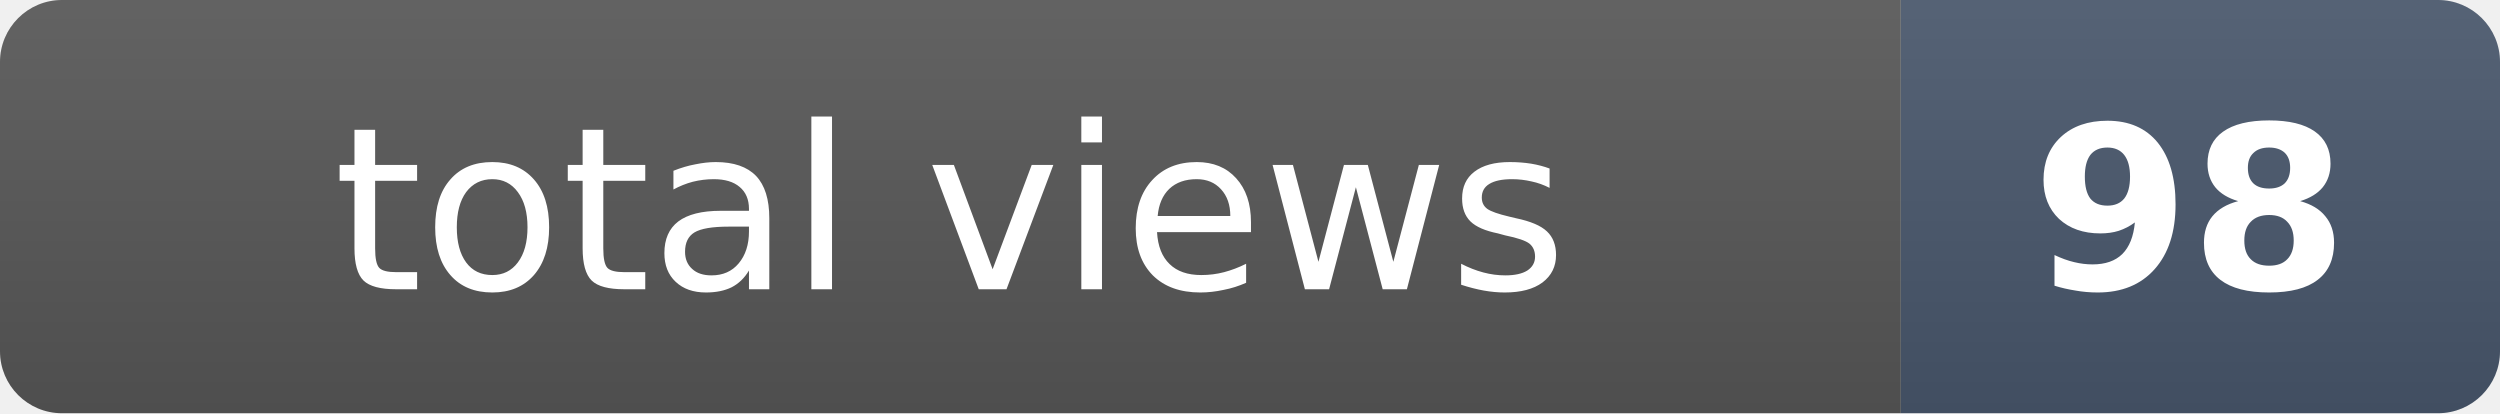
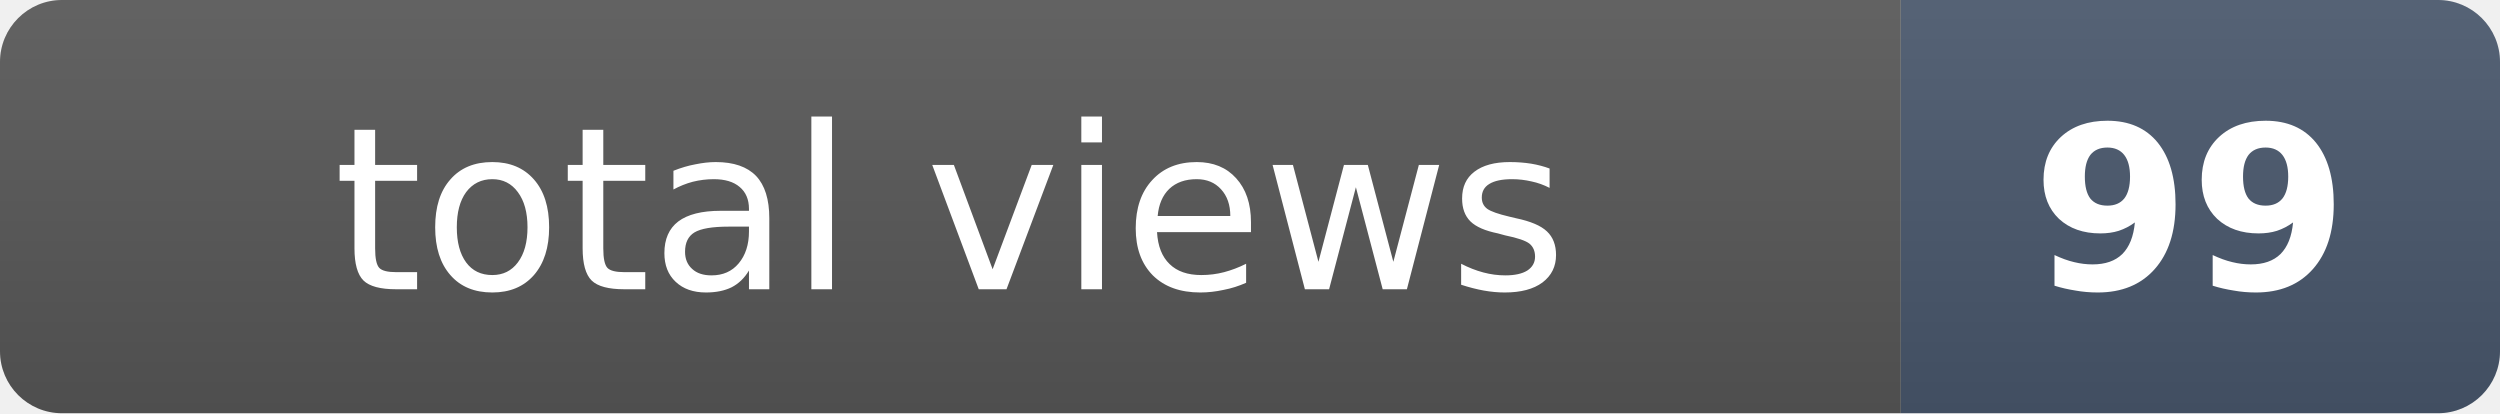
- <svg xmlns="http://www.w3.org/2000/svg" width="121" height="20" role="img" aria-label="total views: 98">
+ <svg xmlns="http://www.w3.org/2000/svg" width="121" height="20" role="img" aria-label="total views: 99">
  <clipPath id="r">
    <rect width="121" height="20" rx="3" fill="#fff" />
  </clipPath>
  <g clip-path="url(#r)">
    <rect width="92" height="20" fill="#555" />
    <rect x="92" width="29" height="20" fill="#475569" />
    <rect width="121" height="20" fill="url(#s)" />
  </g>
  <defs>
    <linearGradient id="s" x2="0" y2="100%">
      <stop offset="0" stop-color="#fff" stop-opacity=".08" />
      <stop offset="1" stop-opacity=".08" />
    </linearGradient>
  </defs>
  <g fill="#fff" text-anchor="middle" font-family="Verdana,Geneva,DejaVu Sans,sans-serif" font-size="11">
    <text x="46" y="14">total views</text>
-     <text x="106" y="14" font-weight="bold">98</text>
+     <text x="106" y="14" font-weight="bold">99</text>
  </g>
</svg>
